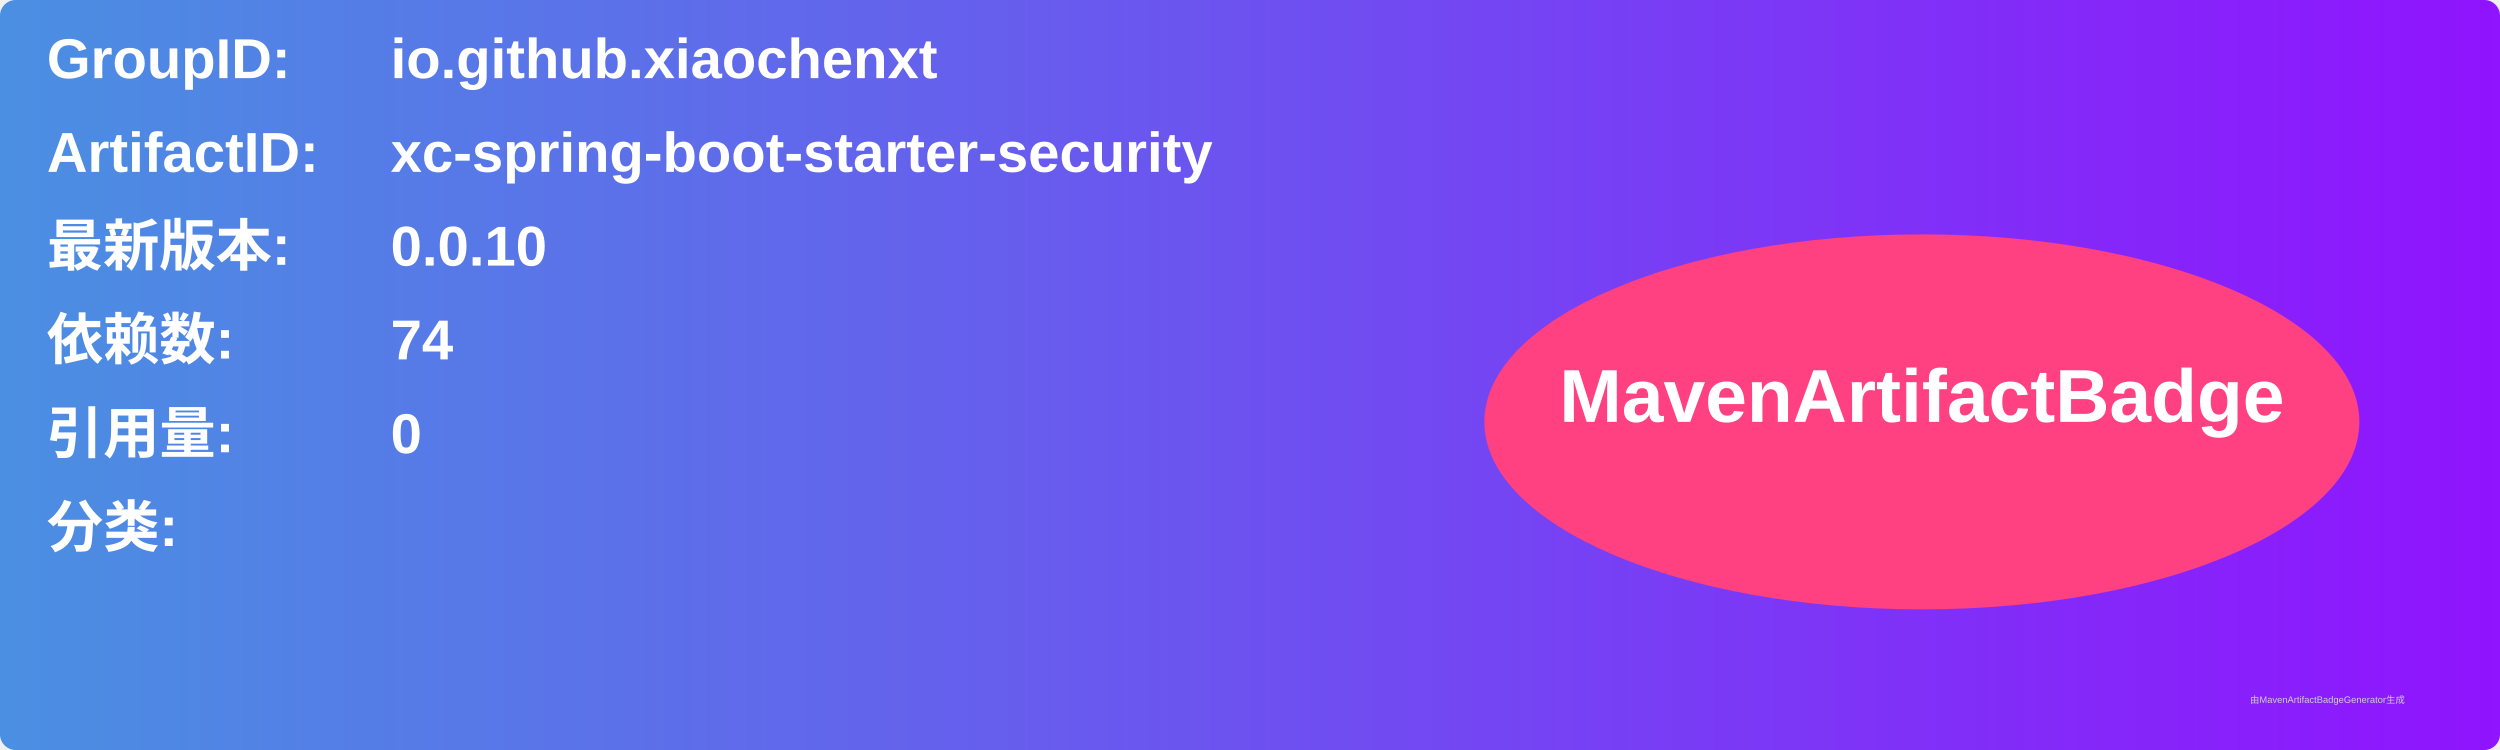
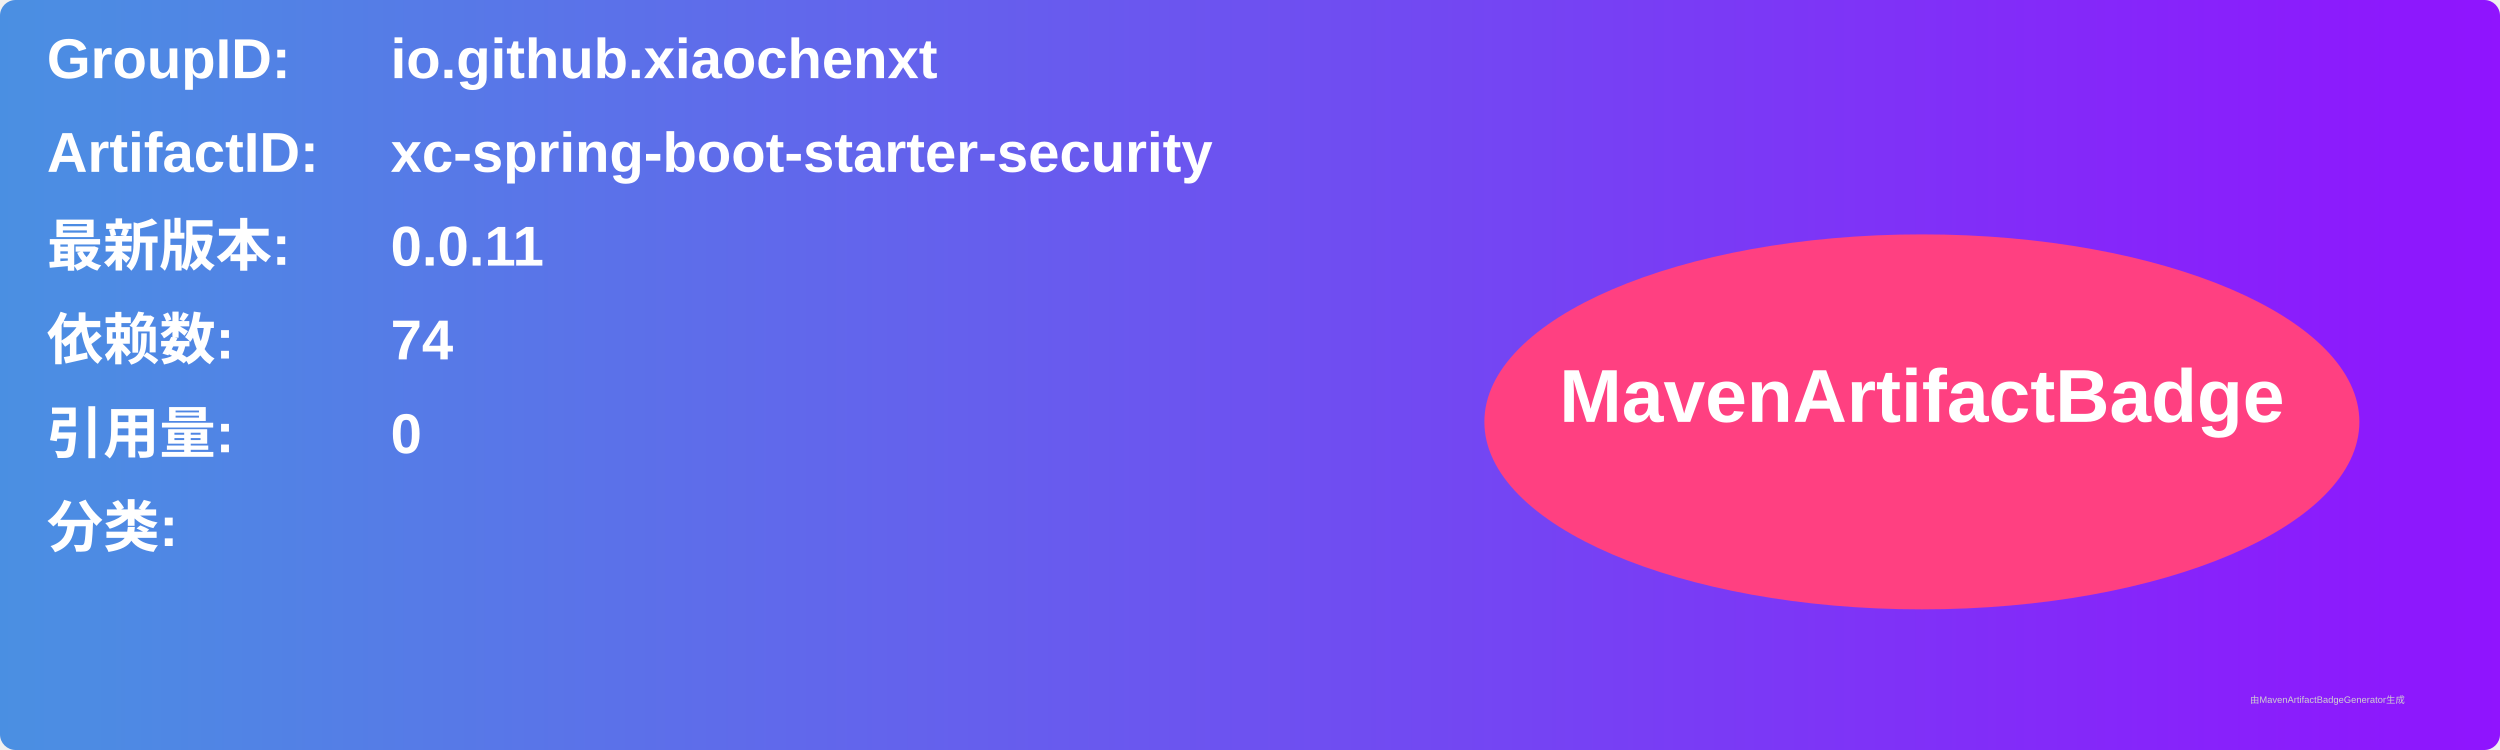
<svg xmlns="http://www.w3.org/2000/svg" width="800" height="240" viewBox="0 0 800 240">
  <linearGradient id="grad" x1="0%" y1="0%" x2="100%" y2="0%">
    <stop offset="0%" stop-color="#4a90e2" />
    <stop offset="100%" stop-color="#9013fe" />
  </linearGradient>
  <rect width="100%" height="100%" rx="5" ry="5" fill="url(#grad)" />
  <g transform="translate(15, 15)">
    <text x="0" y="10" font-family="Arial" font-size="18" fill="white" font-weight="bold" width="260">GroupID:</text>
    <text x="110" y="10" font-family="Arial" font-size="18" fill="white" font-weight="bold" width="460">io.github.xiaochenxt</text>
    <text x="0" y="40" font-family="Arial" font-size="18" fill="white" font-weight="bold" width="260">ArtifactID:</text>
    <text x="110" y="40" font-family="Arial" font-size="18" fill="white" font-weight="bold" width="460">xc-spring-boot-starter-security</text>
    <text x="0" y="70" font-family="Arial" font-size="18" fill="white" font-weight="bold">最新版本:</text>
    <text x="110" y="70" font-family="Arial" font-size="18" fill="white" font-weight="bold">
-       <tspan font-weight="bold">0.0.10</tspan>
+       <tspan font-weight="bold">0.0.11</tspan>
    </text>
    <text x="0" y="100" font-family="Arial" font-size="18" fill="white" font-weight="bold">依赖数: </text>
    <text x="110" y="100" font-family="Arial" font-size="18" fill="white">
      <tspan font-weight="bold">74</tspan>
    </text>
    <text x="0" y="130" font-family="Arial" font-size="18" fill="white" font-weight="bold">引用量: </text>
    <text x="110" y="130" font-family="Arial" font-size="18" fill="white">
      <tspan font-weight="bold">0</tspan>
    </text>
    <text x="0" y="160" font-family="Arial" font-size="18" fill="white" font-weight="bold">分类:</text>
    <text x="10" y="190" font-family="Arial" font-size="10" fill="white">
      <tspan font-weight="bold" />
    </text>
    <ellipse cx="600" cy="120" rx="140" ry="60" fill="#ff4081" />
    <text x="600" y="120" text-anchor="middle" font-family="Arial" font-size="24" fill="white" font-weight="bold">MavenArtifactBadge</text>
  </g>
  <text x="720" y="225" font-family="Arial" font-size="3" fill="#d0d0d0">由MavenArtifactBadgeGenerator生成</text>
</svg>
